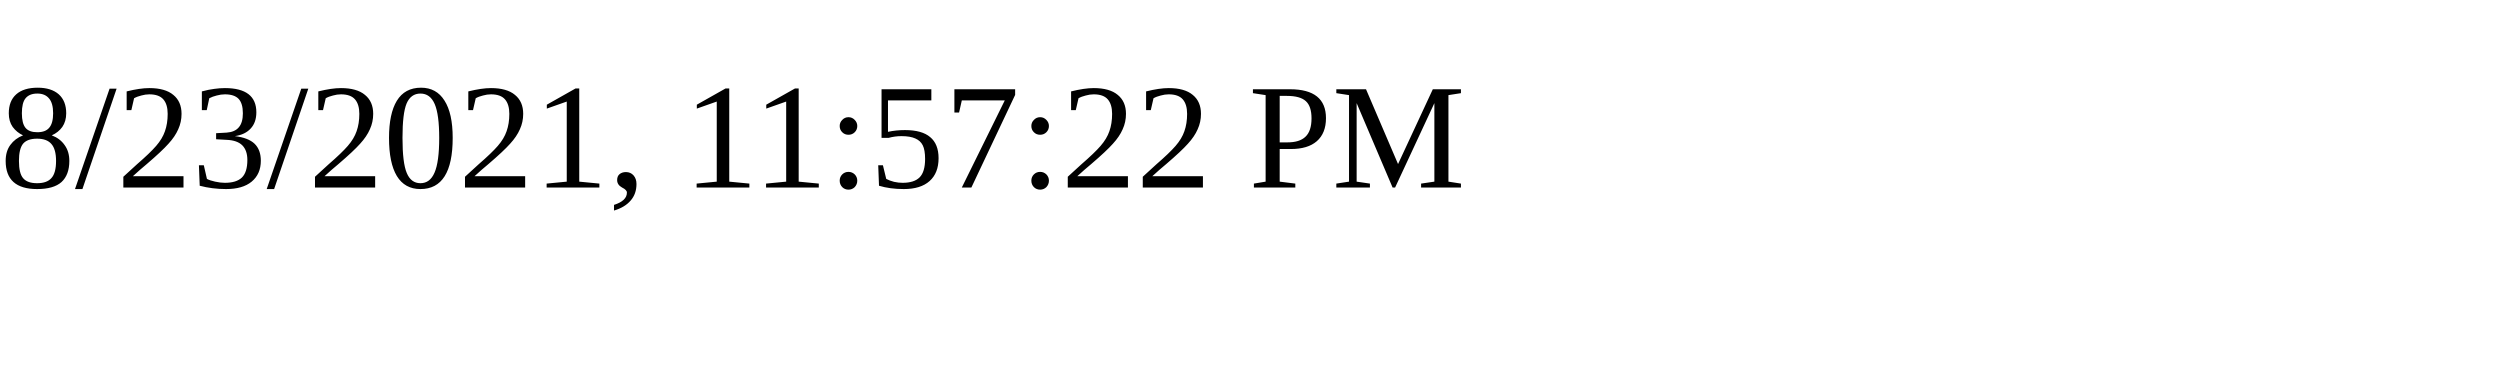
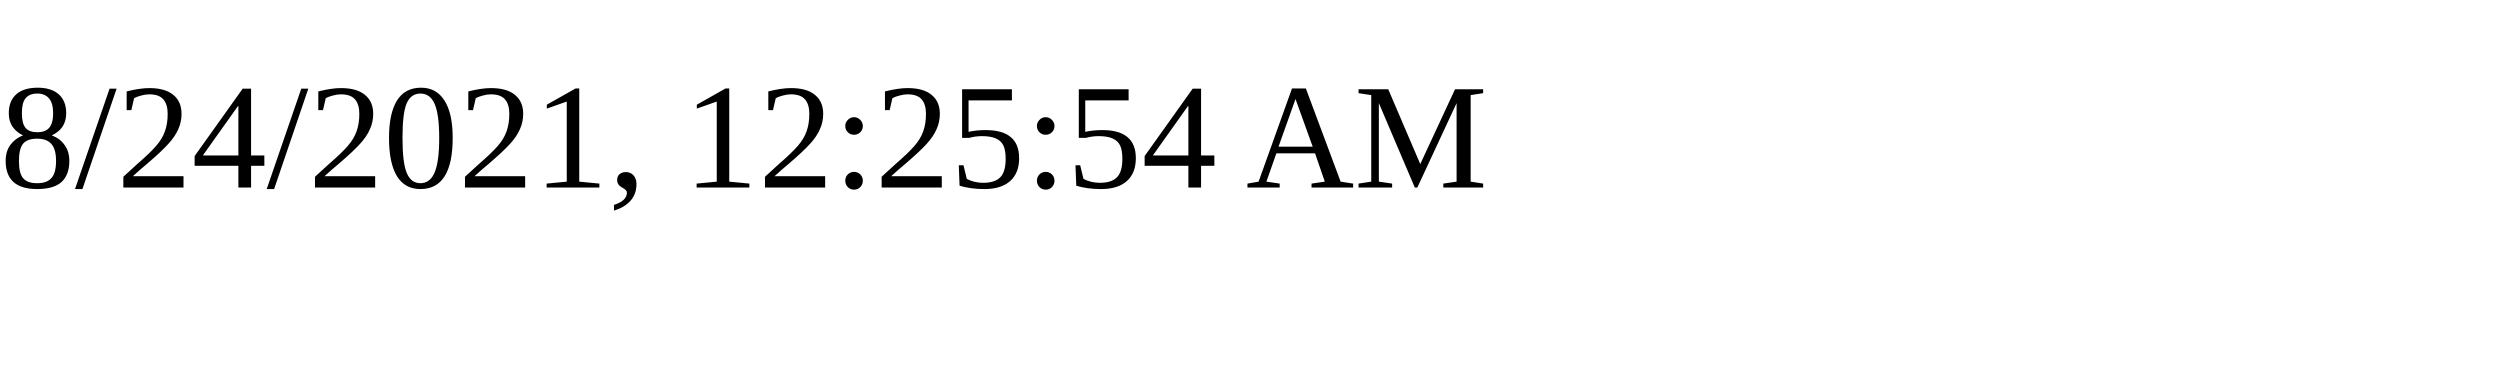
<svg xmlns="http://www.w3.org/2000/svg" height="30" width="200">
-   <text x="0" y="15">8/23/2021, 11:57:22 PM</text>
+   <text x="0" y="15">8/24/2021, 12:25:54 AM</text>
</svg>
